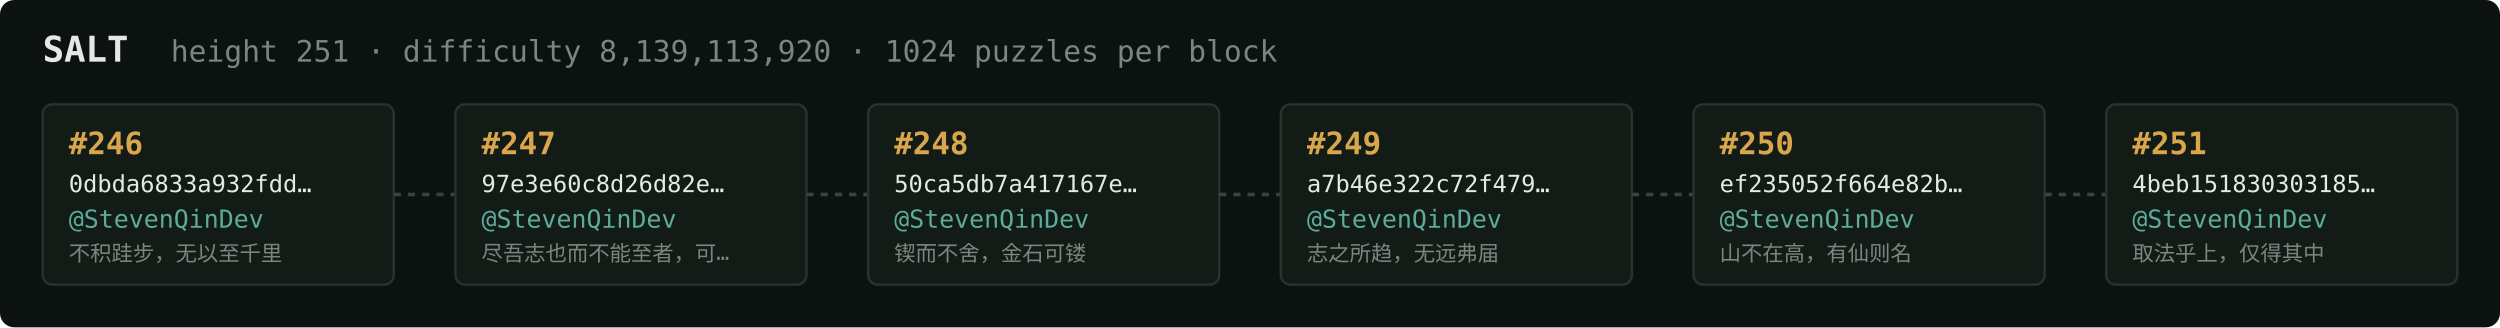
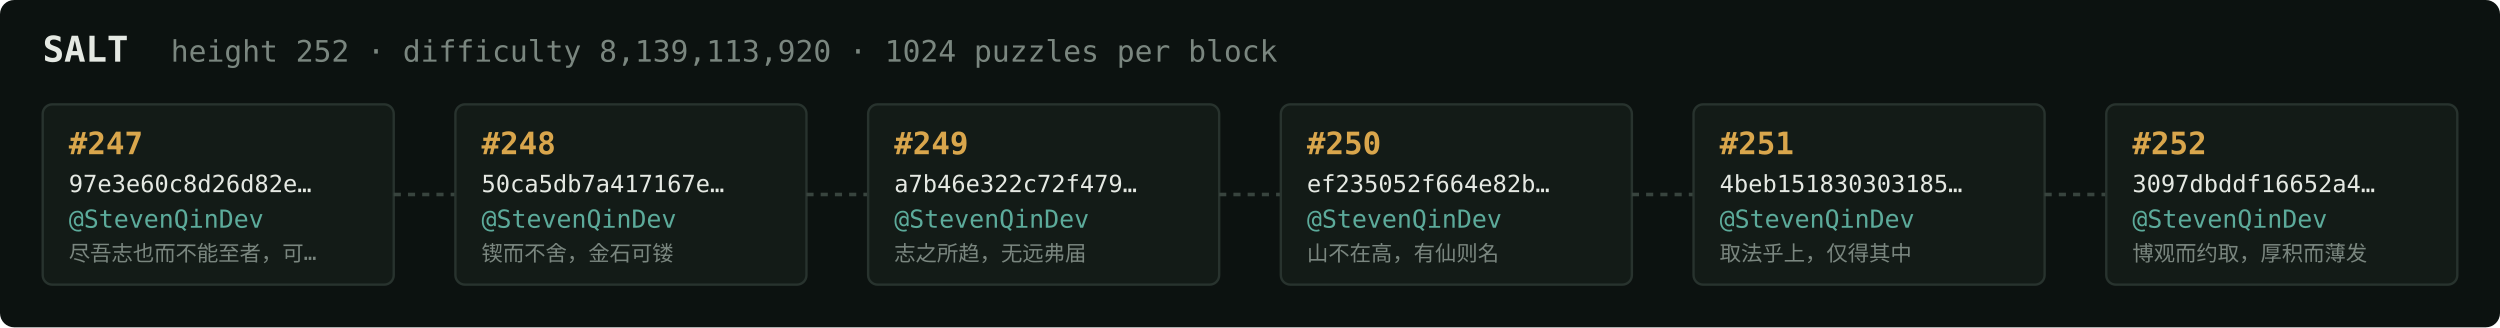
<svg xmlns="http://www.w3.org/2000/svg" width="1054" height="138" viewBox="0 0 1054 138" font-family="ui-monospace,SFMono-Regular,Menlo,monospace">
  <rect fill="#0c1210" width="1054" height="138" rx="6" />
  <text x="18" y="26" fill="#e5e9e3" font-size="15" font-weight="700">SALT</text>
-   <text x="72" y="26" fill="#7a867f" font-size="12.5">height 251 · difficulty 8,139,113,920 · 1024 puzzles per block</text>
+   <text x="72" y="26" fill="#7a867f" font-size="12.5">height 252 · difficulty 8,139,113,920 · 1024 puzzles per block</text>
  <rect x="18" y="44" width="148" height="76" rx="4" fill="#131b17" stroke="#28332e" stroke-width="1" />
-   <text x="29" y="65" fill="#d9a64c" font-size="13" font-weight="700">#246</text>
-   <text x="29" y="81" fill="#e5e9e3" font-size="10">0dbda6833a932fdd…</text>
+   <text x="29" y="65" fill="#d9a64c" font-size="13" font-weight="700">#247</text>
+   <text x="29" y="81" fill="#e5e9e3" font-size="10">97e3e60c8d26d82e…</text>
  <text x="29" y="96" fill="#5cab9b" font-size="10.5">@StevenQinDev</text>
-   <text x="29" y="110" fill="#7a867f" font-size="9">不积跬步，无以至千里</text>
+   <text x="29" y="110" fill="#7a867f" font-size="9">尽吾志也而不能至者，可…</text>
  <line x1="166" y1="82.0" x2="192" y2="82.0" stroke="#38443e" stroke-width="1.5" stroke-dasharray="3 3" />
  <rect x="192" y="44" width="148" height="76" rx="4" fill="#131b17" stroke="#28332e" stroke-width="1" />
-   <text x="203" y="65" fill="#d9a64c" font-size="13" font-weight="700">#247</text>
-   <text x="203" y="81" fill="#e5e9e3" font-size="10">97e3e60c8d26d82e…</text>
+   <text x="203" y="65" fill="#d9a64c" font-size="13" font-weight="700">#248</text>
+   <text x="203" y="81" fill="#e5e9e3" font-size="10">50ca5db7a417167e…</text>
  <text x="203" y="96" fill="#5cab9b" font-size="10.5">@StevenQinDev</text>
-   <text x="203" y="110" fill="#7a867f" font-size="9">尽吾志也而不能至者，可…</text>
+   <text x="203" y="110" fill="#7a867f" font-size="9">锲而不舍，金石可镂</text>
  <line x1="340" y1="82.0" x2="366" y2="82.0" stroke="#38443e" stroke-width="1.5" stroke-dasharray="3 3" />
  <rect x="366" y="44" width="148" height="76" rx="4" fill="#131b17" stroke="#28332e" stroke-width="1" />
-   <text x="377" y="65" fill="#d9a64c" font-size="13" font-weight="700">#248</text>
-   <text x="377" y="81" fill="#e5e9e3" font-size="10">50ca5db7a417167e…</text>
+   <text x="377" y="65" fill="#d9a64c" font-size="13" font-weight="700">#249</text>
+   <text x="377" y="81" fill="#e5e9e3" font-size="10">a7b46e322c72f479…</text>
  <text x="377" y="96" fill="#5cab9b" font-size="10.5">@StevenQinDev</text>
-   <text x="377" y="110" fill="#7a867f" font-size="9">锲而不舍，金石可镂</text>
+   <text x="377" y="110" fill="#7a867f" font-size="9">志之所趋，无远弗届</text>
  <line x1="514" y1="82.0" x2="540" y2="82.0" stroke="#38443e" stroke-width="1.5" stroke-dasharray="3 3" />
  <rect x="540" y="44" width="148" height="76" rx="4" fill="#131b17" stroke="#28332e" stroke-width="1" />
-   <text x="551" y="65" fill="#d9a64c" font-size="13" font-weight="700">#249</text>
-   <text x="551" y="81" fill="#e5e9e3" font-size="10">a7b46e322c72f479…</text>
+   <text x="551" y="65" fill="#d9a64c" font-size="13" font-weight="700">#250</text>
+   <text x="551" y="81" fill="#e5e9e3" font-size="10">ef235052f664e82b…</text>
  <text x="551" y="96" fill="#5cab9b" font-size="10.5">@StevenQinDev</text>
-   <text x="551" y="110" fill="#7a867f" font-size="9">志之所趋，无远弗届</text>
+   <text x="551" y="110" fill="#7a867f" font-size="9">山不在高，有仙则名</text>
  <line x1="688" y1="82.0" x2="714" y2="82.0" stroke="#38443e" stroke-width="1.5" stroke-dasharray="3 3" />
  <rect x="714" y="44" width="148" height="76" rx="4" fill="#131b17" stroke="#28332e" stroke-width="1" />
-   <text x="725" y="65" fill="#d9a64c" font-size="13" font-weight="700">#250</text>
-   <text x="725" y="81" fill="#e5e9e3" font-size="10">ef235052f664e82b…</text>
+   <text x="725" y="65" fill="#d9a64c" font-size="13" font-weight="700">#251</text>
+   <text x="725" y="81" fill="#e5e9e3" font-size="10">4beb151830303185…</text>
  <text x="725" y="96" fill="#5cab9b" font-size="10.5">@StevenQinDev</text>
-   <text x="725" y="110" fill="#7a867f" font-size="9">山不在高，有仙则名</text>
+   <text x="725" y="110" fill="#7a867f" font-size="9">取法乎上，仅得其中</text>
  <line x1="862" y1="82.0" x2="888" y2="82.0" stroke="#38443e" stroke-width="1.5" stroke-dasharray="3 3" />
  <rect x="888" y="44" width="148" height="76" rx="4" fill="#131b17" stroke="#28332e" stroke-width="1" />
-   <text x="899" y="65" fill="#d9a64c" font-size="13" font-weight="700">#251</text>
-   <text x="899" y="81" fill="#e5e9e3" font-size="10">4beb151830303185…</text>
+   <text x="899" y="65" fill="#d9a64c" font-size="13" font-weight="700">#252</text>
+   <text x="899" y="81" fill="#e5e9e3" font-size="10">3097dbddf16652a4…</text>
  <text x="899" y="96" fill="#5cab9b" font-size="10.5">@StevenQinDev</text>
-   <text x="899" y="110" fill="#7a867f" font-size="9">取法乎上，仅得其中</text>
+   <text x="899" y="110" fill="#7a867f" font-size="9">博观而约取，厚积而薄发</text>
</svg>
